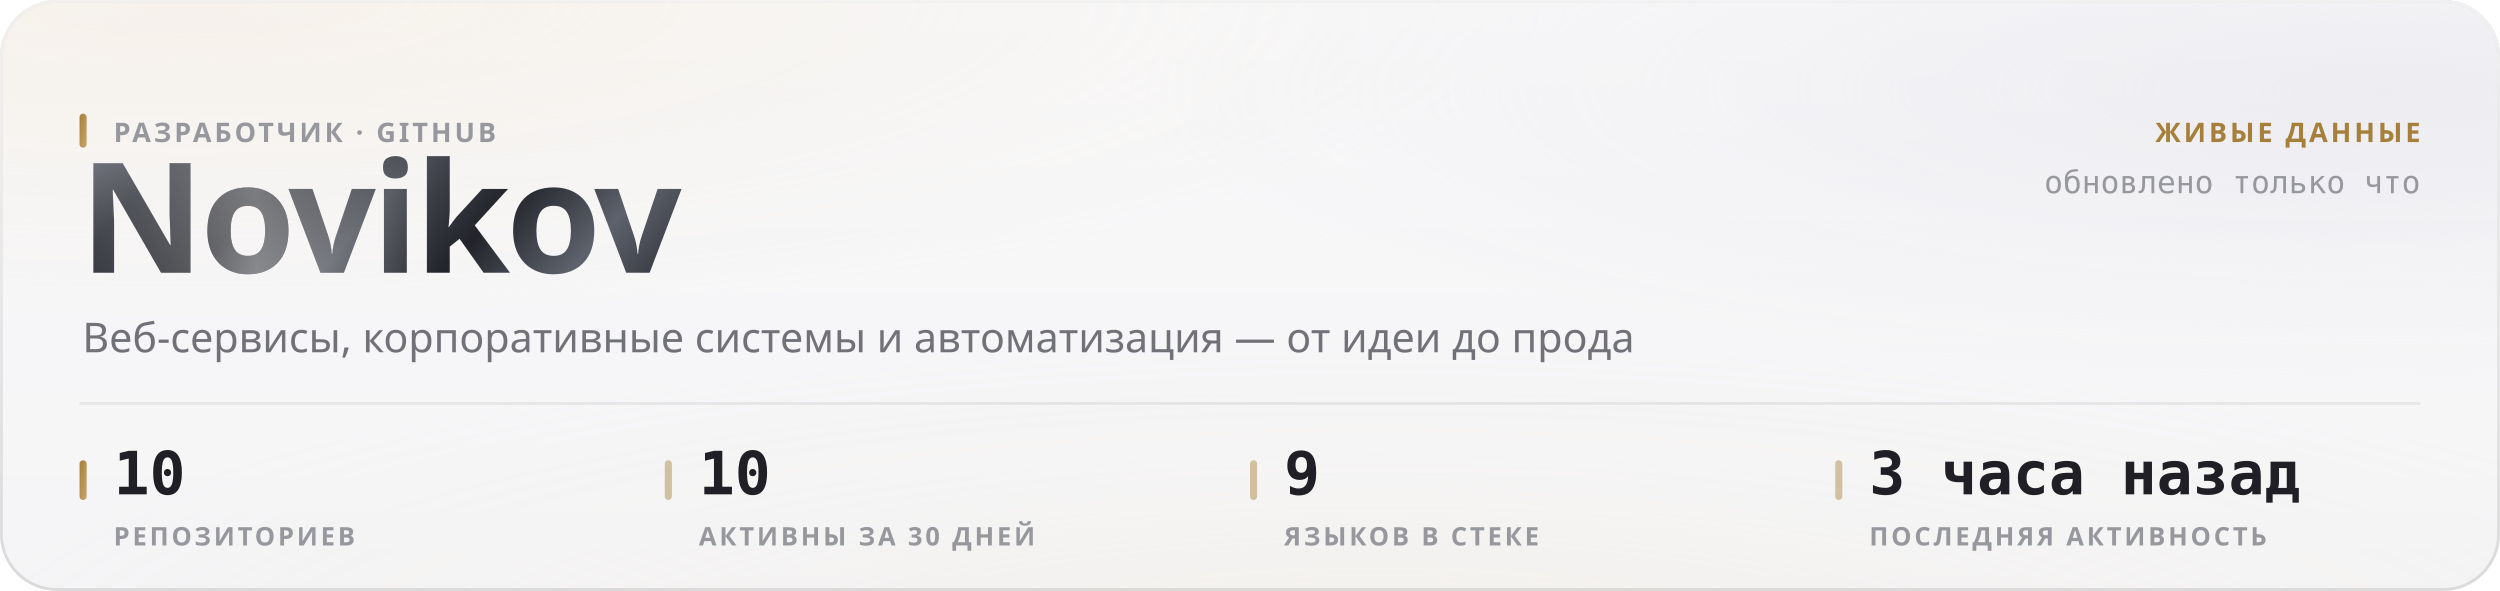
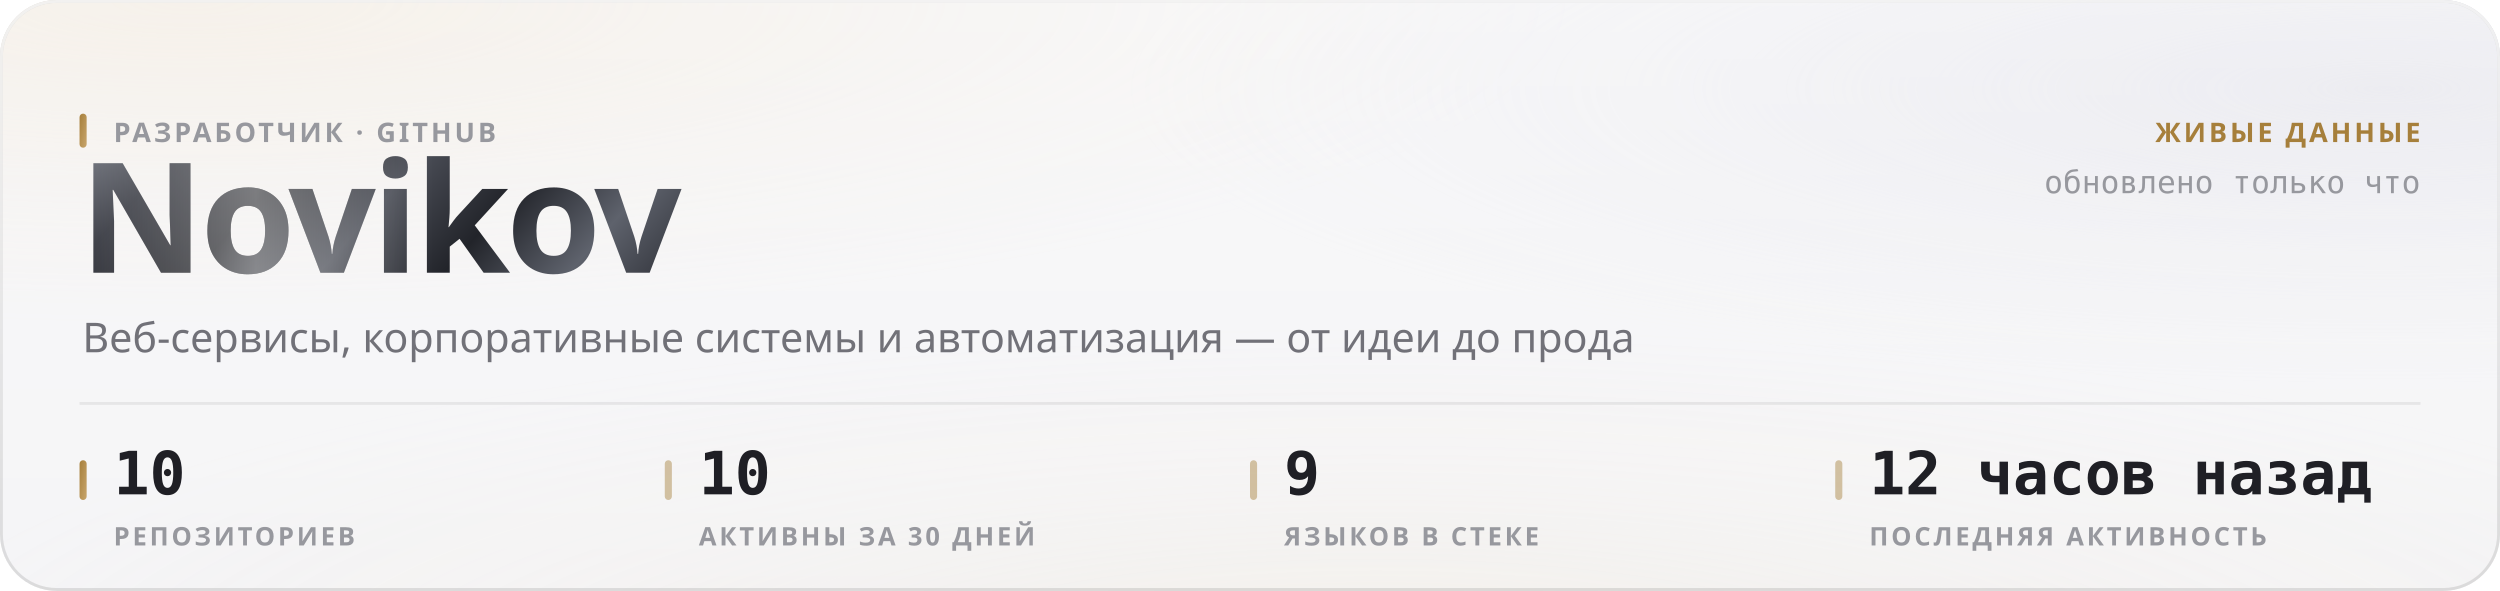
<svg xmlns="http://www.w3.org/2000/svg" width="880" height="208" viewBox="0 0 880 208" role="img">
  <style>
  text { font-family: -apple-system, BlinkMacSystemFont, 'Segoe UI', 'Noto Sans', Helvetica, Arial, sans-serif; }
  .mono { font-family: ui-monospace, 'SF Mono', 'Cascadia Mono', 'DejaVu Sans Mono', Menlo, Consolas, monospace; font-variant-numeric: tabular-nums; }
  .caps { letter-spacing: .1em; text-transform: uppercase; }

  @keyframes sheen  { from { transform: translateX(-120%); } to { transform: translateX(260%); } }
  @keyframes rise   { from { opacity: 0; transform: translateY(6px); } to { opacity: 1; transform: none; } }
  @keyframes slide  { from { opacity: 0; transform: translateX(-8px); } to { opacity: 1; transform: none; } }
  @keyframes grow   { from { transform: scaleY(0); } to { transform: scaleY(1); } }
  @keyframes widen  { from { transform: scaleX(0); } to { transform: scaleX(1); } }
  @keyframes draw   { from { stroke-dashoffset: 200; } to { stroke-dashoffset: 0; } }

  .sheen { animation: sheen 5.5s cubic-bezier(.45,0,.2,1) infinite; }
  .rise  { animation: rise .5s cubic-bezier(.16,1,.3,1) both; }
  .slide { animation: slide .42s cubic-bezier(.16,1,.3,1) both; }
  .bar   { transform-box: fill-box; transform-origin: 50% 100%;
           animation: grow .62s cubic-bezier(.16,1,.3,1) both; }
  .fill  { transform-box: fill-box; transform-origin: 0% 50%;
           animation: widen .8s cubic-bezier(.16,1,.3,1) both; }
  /* The hidden start state lives in the keyframes, never in the static rule.
     A renderer that ignores CSS animations then falls back to the FINISHED
     state — a drawn line, visible text — instead of an empty panel. */
  .spark { stroke-dasharray: 200;
           animation: draw 1.1s cubic-bezier(.16,1,.3,1) both; }

  @media (prefers-reduced-motion: reduce) {
    .sheen { animation: none; opacity: 0; }
    .rise, .slide, .bar, .fill, .spark { animation: none; opacity: 1; transform: none;
                                         stroke-dashoffset: 0; }
  }</style>
  <defs>
    <filter id="grain5" x="0" y="0" width="100%" height="100%">
      <feTurbulence type="fractalNoise" baseFrequency="0.85" numOctaves="3" stitchTiles="stitch" />
      <feColorMatrix type="saturate" values="0" />
    </filter>
    <linearGradient id="accent1" x1="0" y1="0" x2="1" y2="1">
      <stop offset="0%" stop-color="#a67f3b" />
      <stop offset="100%" stop-color="#c8a56c" />
    </linearGradient>
    <radialGradient id="aurora6" cx="0.08" cy="0" r="0.55">
      <stop offset="0%" stop-color="#e7c99a" stop-opacity="0.28" />
      <stop offset="55%" stop-color="#e7c99a" stop-opacity="0.098" />
      <stop offset="100%" stop-color="#e7c99a" stop-opacity="0" />
    </radialGradient>
    <radialGradient id="aurora7" cx="0.95" cy="0.15" r="0.5">
      <stop offset="0%" stop-color="#ccccdb" stop-opacity="0.45" />
      <stop offset="55%" stop-color="#ccccdb" stop-opacity="0.158" />
      <stop offset="100%" stop-color="#ccccdb" stop-opacity="0" />
    </radialGradient>
    <radialGradient id="aurora8" cx="0.55" cy="1.15" r="0.6">
      <stop offset="0%" stop-color="#ead4b3" stop-opacity="0.2" />
      <stop offset="55%" stop-color="#ead4b3" stop-opacity="0.07" />
      <stop offset="100%" stop-color="#ead4b3" stop-opacity="0" />
    </radialGradient>
    <linearGradient id="glass2" x1="0" y1="0" x2="0" y2="1">
      <stop offset="0%" stop-color="#ffffff" stop-opacity="0.42" />
      <stop offset="100%" stop-color="#ffffff" stop-opacity="0.16" />
    </linearGradient>
    <linearGradient id="rim3" x1="0" y1="0" x2="0" y2="1">
      <stop offset="0%" stop-color="#ffffff" stop-opacity="0.7" />
      <stop offset="100%" stop-color="#ffffff" stop-opacity="0.15" />
    </linearGradient>
    <linearGradient id="spec4" x1="0" y1="0" x2="1" y2="0">
      <stop offset="0%" stop-color="#ffffff" stop-opacity="0" />
      <stop offset="35%" stop-color="#ffffff" stop-opacity="0.72" />
      <stop offset="70%" stop-color="#ffffff" stop-opacity="0.252" />
      <stop offset="100%" stop-color="#ffffff" stop-opacity="0" />
    </linearGradient>
    <linearGradient id="metal9" x1="0" y1="0" x2="1" y2="0.25">
      <stop offset="0%" stop-color="#8d919b" />
      <stop offset="16.667%" stop-color="#3a3c44" />
      <stop offset="33.333%" stop-color="#1b1c21" />
      <stop offset="50%" stop-color="#4a4d56" />
      <stop offset="66.667%" stop-color="#22242a" />
      <stop offset="83.333%" stop-color="#5e626c" />
      <stop offset="100%" stop-color="#2c2e35" />
    </linearGradient>
    <linearGradient id="sheengrad11" x1="0" y1="0" x2="1" y2="0">
      <stop offset="0%" stop-color="#ffffff" stop-opacity="0" />
      <stop offset="50%" stop-color="#ffffff" stop-opacity="0.42" />
      <stop offset="100%" stop-color="#ffffff" stop-opacity="0" />
    </linearGradient>
    <clipPath id="wordclip10">
      <text x="28" y="96" font-size="54" font-weight="800" letter-spacing="-0.025em" font-family="-apple-system, BlinkMacSystemFont, 'Segoe UI', Helvetica, Arial, sans-serif">Novikov</text>
    </clipPath>
  </defs>
  <rect width="880" height="208" rx="20" fill="#f3f3f5" />
  <rect width="880" height="208" rx="20" fill="url(#aurora6)" />
  <rect width="880" height="208" rx="20" fill="url(#aurora7)" />
  <rect width="880" height="208" rx="20" fill="url(#aurora8)" />
  <rect width="880" height="208" rx="20" fill="url(#glass2)" />
  <rect width="880" height="208" rx="20" filter="url(#grain5)" opacity="0.06" style="mix-blend-mode:overlay" />
  <rect x=".5" y=".5" width="879" height="207" rx="19.5" fill="none" stroke="rgba(10,10,12,0.14)" />
  <rect x=".5" y=".5" width="879" height="207" rx="19.5" fill="none" stroke="url(#rim3)" />
  <path d="M20 1 H860" stroke="url(#spec4)" stroke-width="1.2" fill="none" />
  <g clip-path="url(#wordclip10)">
    <rect x="28" y="42" width="248.651" height="70.2" fill="url(#metal9)" />
    <rect class="sheen" x="28" y="42" width="124.325" height="70.2" fill="url(#sheengrad11)" />
  </g>
  <rect x="28" y="40" width="2.5" height="12" rx="1.25" fill="url(#accent1)" />
  <text x="40" y="50" font-size="9.5" font-weight="600" fill="#97989e" letter-spacing="0.11em">РАЗРАБОТЧИК · GITHUB</text>
  <text x="29" y="124" font-size="14.5" font-weight="400" fill="#717178">Веб-сервисы, корпоративные системы и автоматизация — от идеи до прода</text>
  <text x="852" y="50" font-size="9.5" font-weight="600" fill="#a67f3b" text-anchor="end" letter-spacing="0.11em">ЖИВЫЕ ДАННЫЕ</text>
  <text x="852" y="68" font-size="11" font-weight="400" fill="#97989e" text-anchor="end" class="mono">обновлено только что</text>
  <path d="M28 142 H852" stroke="rgba(10,10,12,0.07)" stroke-width="1" />
  <rect x="28" y="162" width="2.5" height="14" rx="1.25" fill="url(#accent1)" />
  <text x="40" y="174" font-size="21" font-weight="700" fill="#1f1f25" class="mono rise" opacity="1">10</text>
  <text x="40" y="192" font-size="9" font-weight="600" fill="#97989e" letter-spacing="0.11em">РЕПОЗИТОРИЕВ</text>
  <rect x="234" y="162" width="2.5" height="14" rx="1.25" fill="rgba(166,127,59,0.45)" />
  <text x="246" y="174" font-size="21" font-weight="700" fill="#1f1f25" class="mono rise" opacity="1">10</text>
  <text x="246" y="192" font-size="9" font-weight="600" fill="#97989e" letter-spacing="0.11em">АКТИВНЫ ЗА 30 ДНЕЙ</text>
  <rect x="440" y="162" width="2.5" height="14" rx="1.25" fill="rgba(166,127,59,0.45)" />
  <text x="452" y="174" font-size="21" font-weight="700" fill="#1f1f25" class="mono rise" opacity="1">9</text>
  <text x="452" y="192" font-size="9" font-weight="600" fill="#97989e" letter-spacing="0.11em">ЯЗЫКОВ В СТЕКЕ</text>
  <rect x="646" y="162" width="2.5" height="14" rx="1.25" fill="rgba(166,127,59,0.45)" />
-   <text x="658" y="174" font-size="21" font-weight="700" fill="#1f1f25" class="mono rise" opacity="1">3 часа назад</text>
+   <text x="658" y="174" font-size="21" font-weight="700" fill="#1f1f25" class="mono rise" opacity="1">12 часов назад</text>
  <text x="658" y="192" font-size="9" font-weight="600" fill="#97989e" letter-spacing="0.11em">ПОСЛЕДНЯЯ АКТИВНОСТЬ</text>
</svg>
